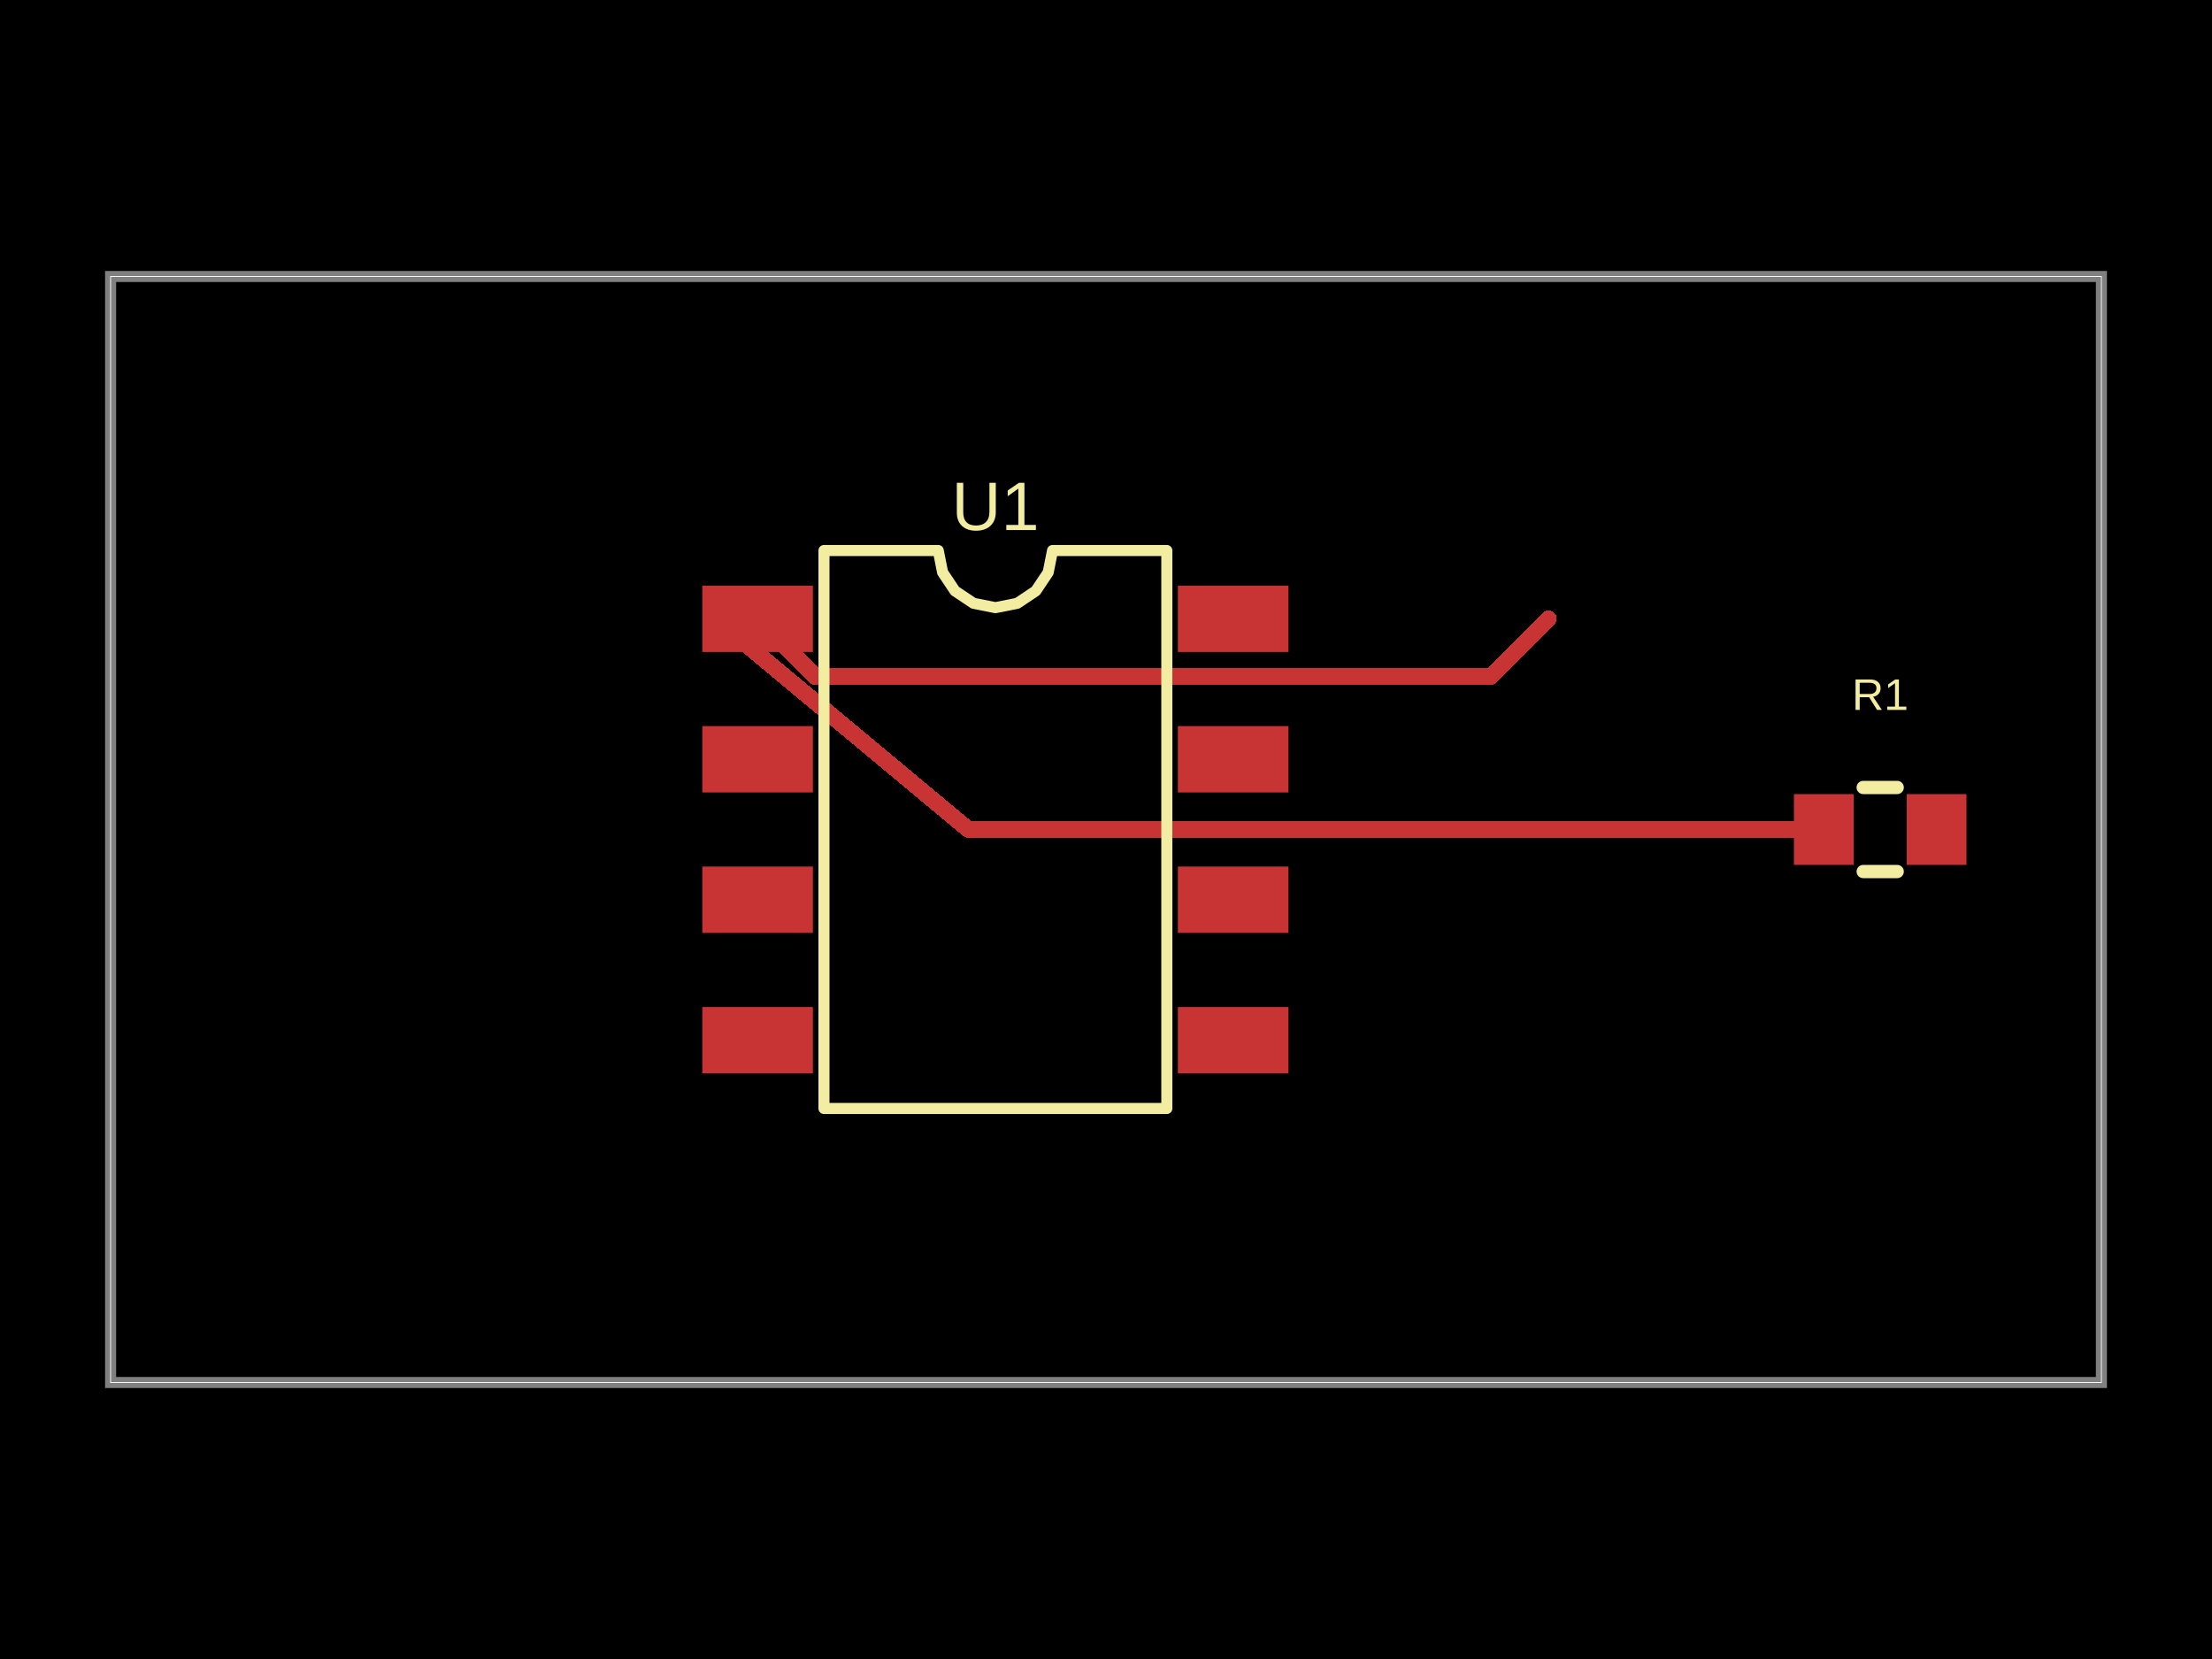
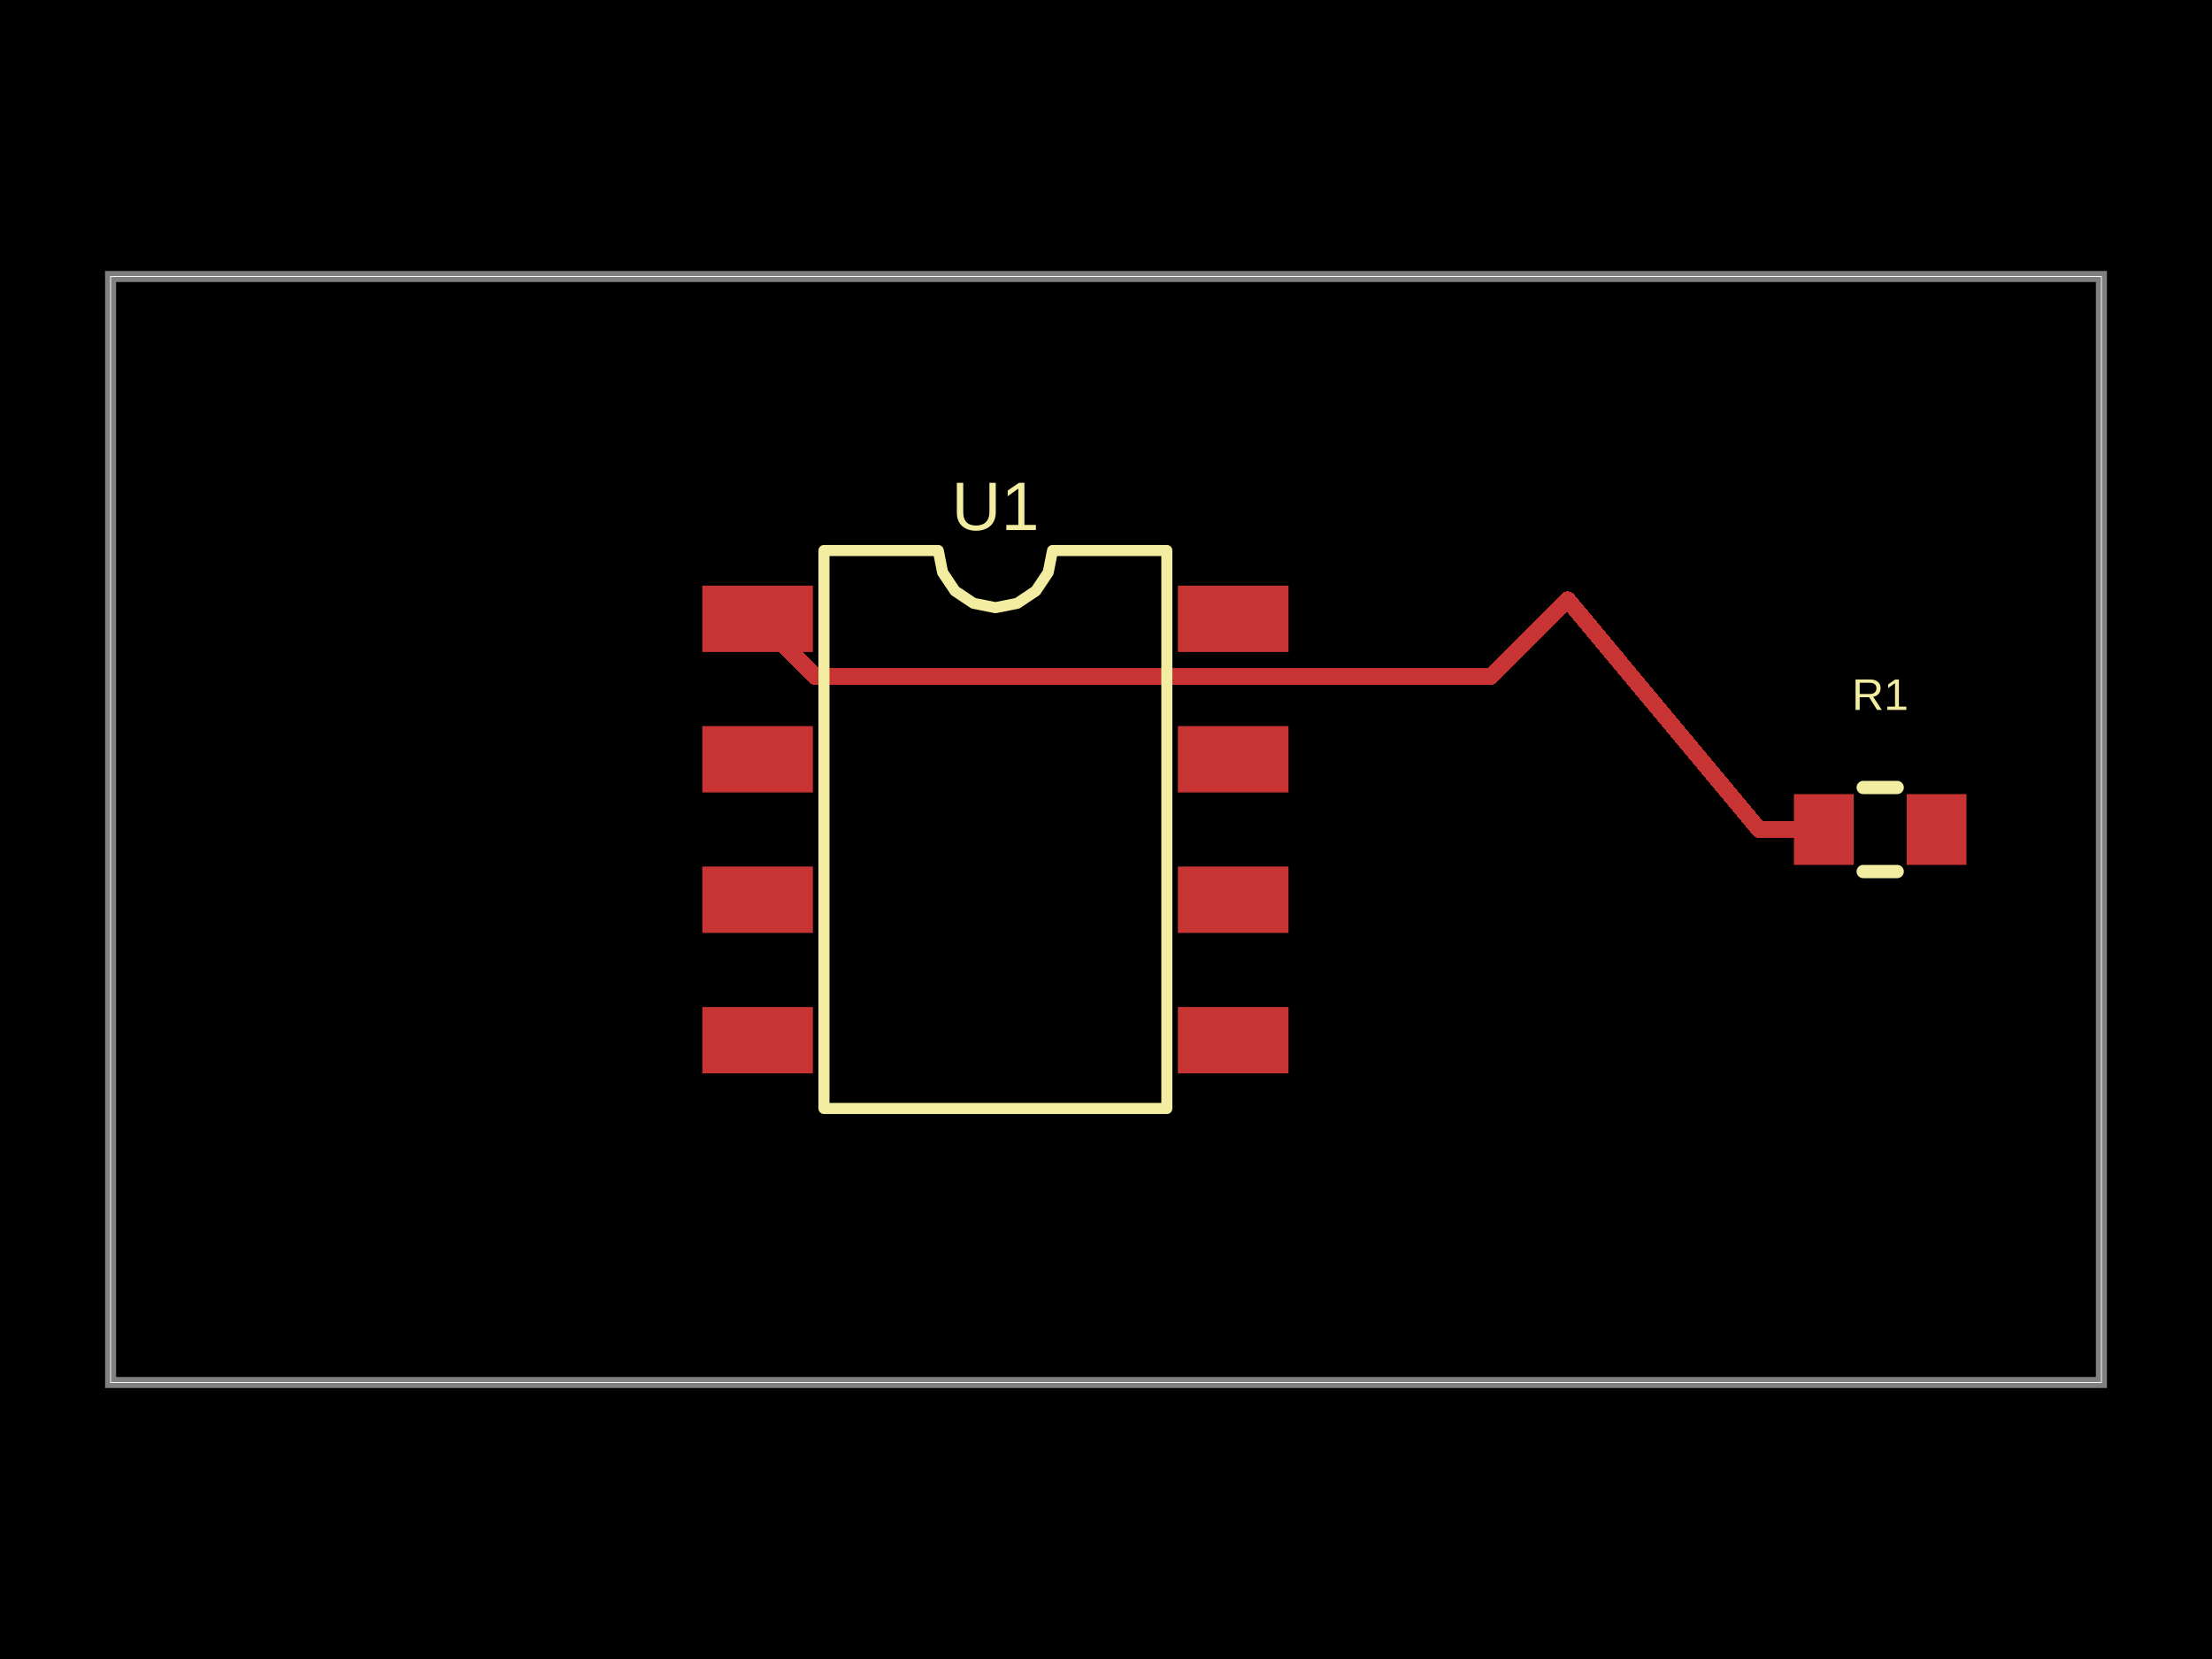
- <svg xmlns="http://www.w3.org/2000/svg" width="800" height="600" data-software-used-string="@tscircuit/core@0.0.1681">
+ <svg xmlns="http://www.w3.org/2000/svg" width="800" height="600" data-software-used-string="@tscircuit/core@0.0.1682">
  <style />
  <rect class="boundary" x="0" y="0" fill="#000" width="800" height="600" data-type="pcb_background" data-pcb-layer="global" />
  <rect class="pcb-boundary" fill="none" stroke="#fff" stroke-width="0.3" x="40" y="100" width="720" height="400" data-type="pcb_boundary" data-pcb-layer="global" />
  <path class="pcb-board" d="M 40 500 L 760 500 L 760 100 L 40 100 Z" fill="none" stroke="rgba(255, 255, 255, 0.5)" stroke-width="4" data-type="pcb_board" data-pcb-layer="board" />
  <rect class="pcb-pad" fill="rgb(200, 52, 52)" x="254" y="211.8" width="40" height="24" data-type="pcb_smtpad" data-pcb-layer="top" data-pad-name="U1.pin1" data-pad-net-name="VCC" />
  <rect class="pcb-pad" fill="rgb(200, 52, 52)" x="254" y="262.6" width="40" height="24" data-type="pcb_smtpad" data-pcb-layer="top" data-pad-name="U1.pin2" />
  <rect class="pcb-pad" fill="rgb(200, 52, 52)" x="254" y="313.4" width="40" height="24" data-type="pcb_smtpad" data-pcb-layer="top" data-pad-name="U1.pin3" />
  <rect class="pcb-pad" fill="rgb(200, 52, 52)" x="254" y="364.2" width="40" height="24" data-type="pcb_smtpad" data-pcb-layer="top" data-pad-name="U1.pin4" />
  <rect class="pcb-pad" fill="rgb(200, 52, 52)" x="426" y="364.2" width="40" height="24" data-type="pcb_smtpad" data-pcb-layer="top" data-pad-name="U1.pin5" />
  <rect class="pcb-pad" fill="rgb(200, 52, 52)" x="426" y="313.4" width="40" height="24" data-type="pcb_smtpad" data-pcb-layer="top" data-pad-name="U1.pin6" />
  <rect class="pcb-pad" fill="rgb(200, 52, 52)" x="426" y="262.6" width="40" height="24" data-type="pcb_smtpad" data-pcb-layer="top" data-pad-name="U1.pin7" />
  <rect class="pcb-pad" fill="rgb(200, 52, 52)" x="426" y="211.8" width="40" height="24" data-type="pcb_smtpad" data-pcb-layer="top" data-pad-name="U1.pin8" />
  <rect class="pcb-pad" fill="rgb(200, 52, 52)" x="648.8" y="287.2" width="21.6" height="25.6" data-type="pcb_smtpad" data-pcb-layer="top" data-pad-name="R1.pin1" data-pad-net-name="VCC" />
  <rect class="pcb-pad" fill="rgb(200, 52, 52)" x="689.6" y="287.2" width="21.6" height="25.6" data-type="pcb_smtpad" data-pcb-layer="top" data-pad-name="R1.pin2" />
  <path class="pcb-trace" stroke="rgb(200, 52, 52)" fill="none" d="M 274 223.8 L 294.918 244.718" stroke-width="6" stroke-linecap="round" stroke-linejoin="round" shape-rendering="crispEdges" data-type="pcb_trace" data-pcb-layer="top" />
  <path class="pcb-trace" stroke="rgb(200, 52, 52)" fill="none" d="M 294.918 244.718 L 538.673 244.718" stroke-width="6" stroke-linecap="round" stroke-linejoin="round" shape-rendering="crispEdges" data-type="pcb_trace" data-pcb-layer="top" />
  <path class="pcb-trace" stroke="rgb(200, 52, 52)" fill="none" d="M 538.673 244.718 L 539.078 244.718" stroke-width="6" stroke-linecap="round" stroke-linejoin="round" shape-rendering="crispEdges" data-type="pcb_trace" data-pcb-layer="top" />
  <path class="pcb-trace" stroke="rgb(200, 52, 52)" fill="none" d="M 539.078 244.718 L 559.996 223.8" stroke-width="6" stroke-linecap="round" stroke-linejoin="round" shape-rendering="crispEdges" data-type="pcb_trace" data-pcb-layer="top" />
-   <path class="pcb-trace" stroke="rgb(200, 52, 52)" fill="none" d="M 274 223.8 L 267.07 230.73" stroke-width="6" stroke-linecap="round" stroke-linejoin="round" shape-rendering="crispEdges" data-type="pcb_trace" data-pcb-layer="top" />
-   <path class="pcb-trace" stroke="rgb(200, 52, 52)" fill="none" d="M 267.07 230.73 L 350.2 300" stroke-width="6" stroke-linecap="round" stroke-linejoin="round" shape-rendering="crispEdges" data-type="pcb_trace" data-pcb-layer="top" />
-   <path class="pcb-trace" stroke="rgb(200, 52, 52)" fill="none" d="M 350.2 300 L 659.6 300" stroke-width="6" stroke-linecap="round" stroke-linejoin="round" shape-rendering="crispEdges" data-type="pcb_trace" data-pcb-layer="top" />
+   <path class="pcb-trace" stroke="rgb(200, 52, 52)" fill="none" d="M 659.6 300 L 636.2 300" stroke-width="6" stroke-linecap="round" stroke-linejoin="round" shape-rendering="crispEdges" data-type="pcb_trace" data-pcb-layer="top" />
+   <path class="pcb-trace" stroke="rgb(200, 52, 52)" fill="none" d="M 636.2 300 L 566.932 216.873" stroke-width="6" stroke-linecap="round" stroke-linejoin="round" shape-rendering="crispEdges" data-type="pcb_trace" data-pcb-layer="top" />
+   <path class="pcb-trace" stroke="rgb(200, 52, 52)" fill="none" d="M 566.932 216.873 L 560 223.8" stroke-width="6" stroke-linecap="round" stroke-linejoin="round" shape-rendering="crispEdges" data-type="pcb_trace" data-pcb-layer="top" />
  <path class="pcb-silkscreen pcb-silkscreen-top" d="M 298 400.9 L 298 199.1 L 339.333 199.1 L 340.906 207.009 L 345.386 213.714 L 352.091 218.194 L 360 219.767 L 367.909 218.194 L 374.614 213.714 L 379.094 207.009 L 380.667 199.1 L 422 199.1 L 422 400.9 L 298 400.9 Z" fill="none" stroke="#f2eda1" stroke-width="4" stroke-linecap="round" stroke-linejoin="round" data-pcb-component-id="pcb_component_0" data-pcb-silkscreen-path-id="pcb_silkscreen_path_0" data-type="pcb_silkscreen_path" data-pcb-layer="top" />
  <text x="0" y="0" dx="0" dy="0" fill="#f2eda1" font-family="Arial, sans-serif" font-size="24.817" text-anchor="middle" dominant-baseline="central" transform="matrix(1,0,0,1,360,183.1)" class="pcb-silkscreen-text pcb-silkscreen-top" data-pcb-silkscreen-text-id="pcb_silkscreen_text_0" stroke="none" data-type="pcb_silkscreen_text" data-pcb-layer="top">U1</text>
  <path class="pcb-silkscreen pcb-silkscreen-top" d="M 673.854 284.8 L 686.146 284.8" fill="none" stroke="#f2eda1" stroke-width="4.8" stroke-linecap="round" stroke-linejoin="round" data-pcb-component-id="pcb_component_1" data-pcb-silkscreen-path-id="pcb_silkscreen_path_1" data-type="pcb_silkscreen_path" data-pcb-layer="top" />
  <path class="pcb-silkscreen pcb-silkscreen-top" d="M 673.854 315.2 L 686.146 315.2" fill="none" stroke="#f2eda1" stroke-width="4.8" stroke-linecap="round" stroke-linejoin="round" data-pcb-component-id="pcb_component_1" data-pcb-silkscreen-path-id="pcb_silkscreen_path_2" data-type="pcb_silkscreen_path" data-pcb-layer="top" />
  <text x="0" y="0" dx="0" dy="0" fill="#f2eda1" font-family="Arial, sans-serif" font-size="16" text-anchor="middle" dominant-baseline="central" transform="matrix(1,0,0,1,680,251.2)" class="pcb-silkscreen-text pcb-silkscreen-top" data-pcb-silkscreen-text-id="pcb_silkscreen_text_1" stroke="none" data-type="pcb_silkscreen_text" data-pcb-layer="top">R1</text>
</svg>
